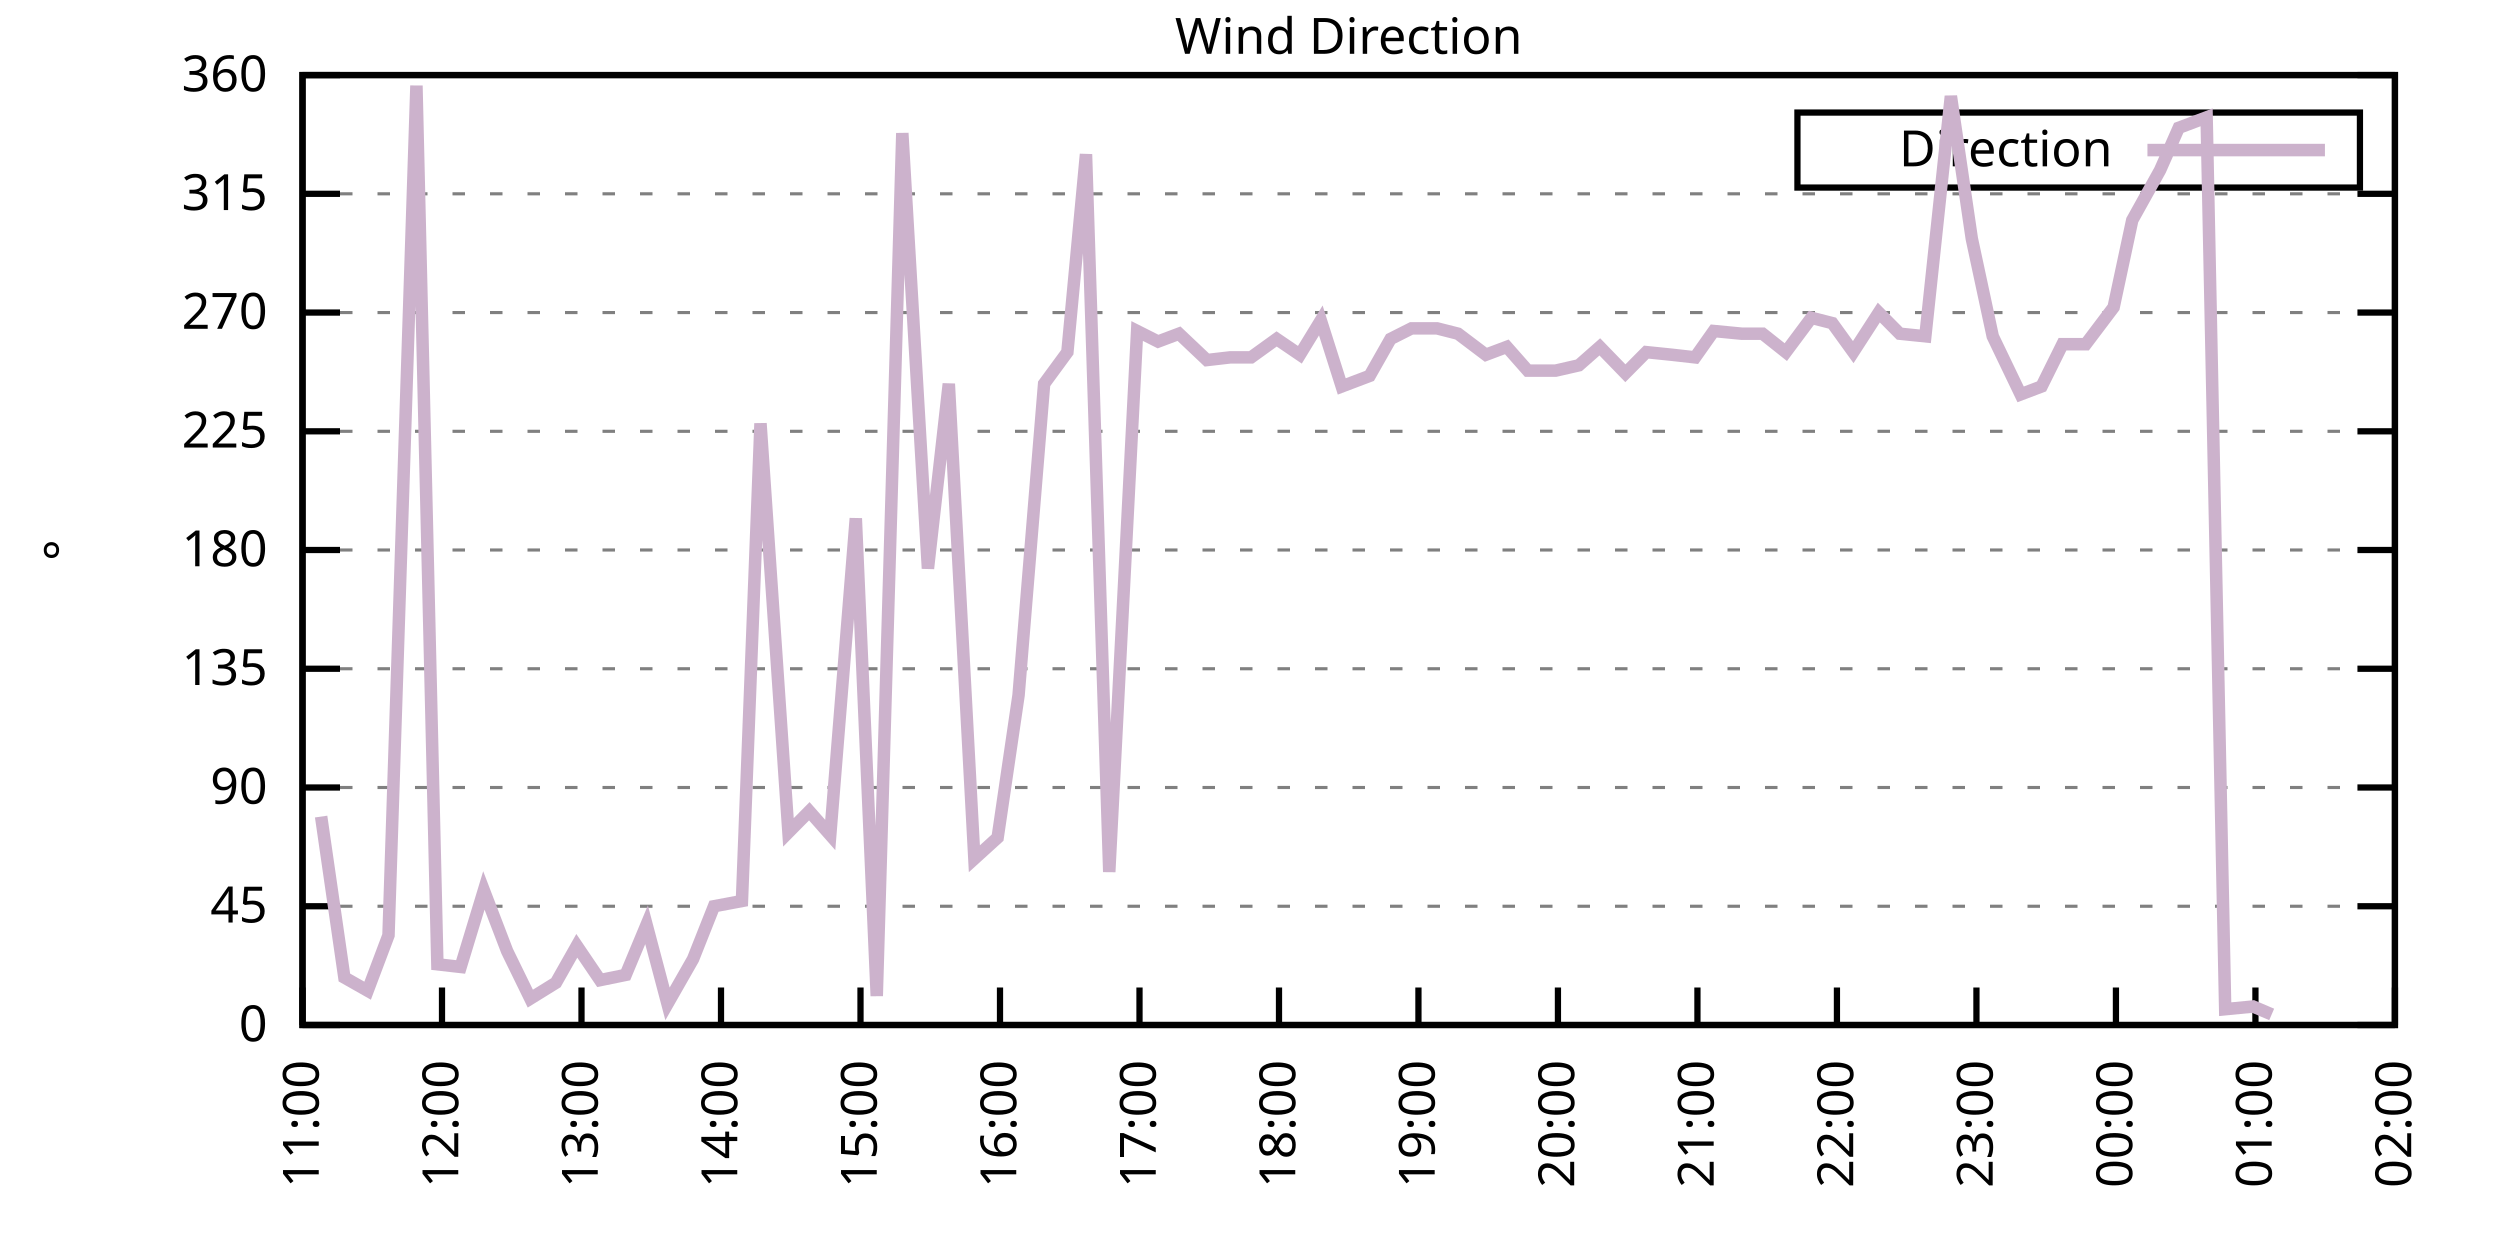
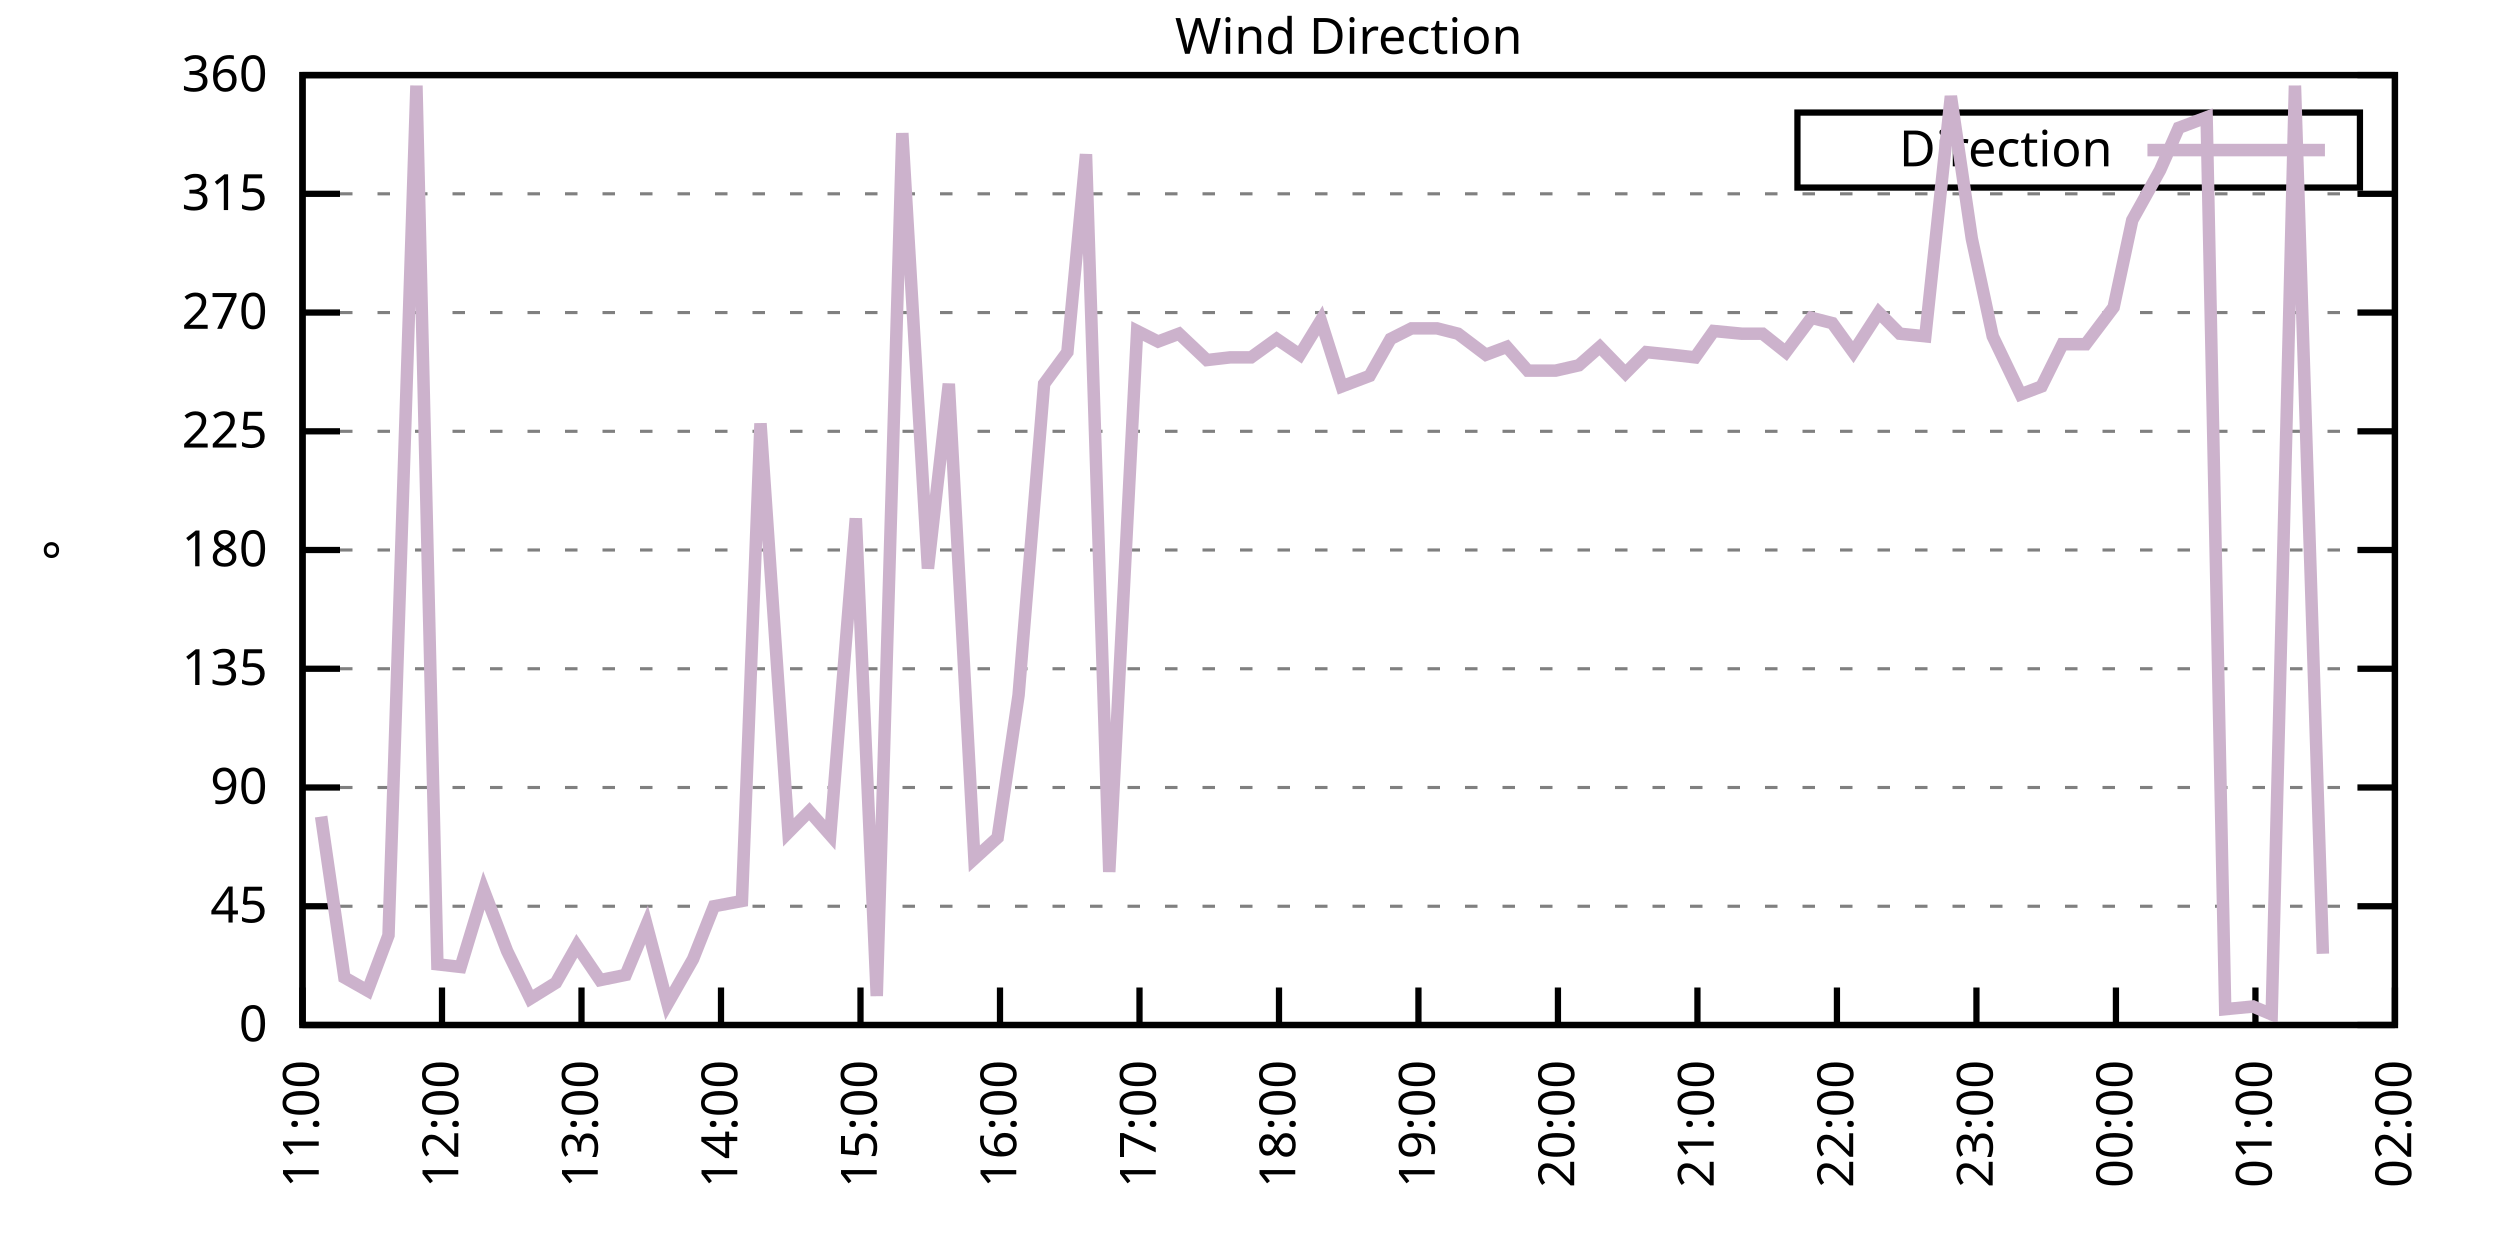
<svg xmlns="http://www.w3.org/2000/svg" xmlns:xlink="http://www.w3.org/1999/xlink" width="400" height="200" viewBox="0 0 400 200">
  <g id="gnuplot_canvas">
    <rect x="0" y="0" width="400" height="200" fill="none" />
    <defs>
      <circle id="gpDot" r="0.5" stroke-width="0.5" stroke="currentColor" />
      <path id="gpPt0" stroke-width="0.333" stroke="currentColor" d="M-1,0 h2 M0,-1 v2" />
      <path id="gpPt1" stroke-width="0.333" stroke="currentColor" d="M-1,-1 L1,1 M1,-1 L-1,1" />
      <path id="gpPt2" stroke-width="0.333" stroke="currentColor" d="M-1,0 L1,0 M0,-1 L0,1 M-1,-1 L1,1 M-1,1 L1,-1" />
      <rect id="gpPt3" stroke-width="0.333" stroke="currentColor" x="-1" y="-1" width="2" height="2" />
      <rect id="gpPt4" stroke-width="0.333" stroke="currentColor" fill="currentColor" x="-1" y="-1" width="2" height="2" />
      <circle id="gpPt5" stroke-width="0.333" stroke="currentColor" cx="0" cy="0" r="1" />
      <use xlink:href="#gpPt5" id="gpPt6" fill="currentColor" stroke="none" />
      <path id="gpPt7" stroke-width="0.333" stroke="currentColor" d="M0,-1.33 L-1.33,0.67 L1.33,0.67 z" />
      <use xlink:href="#gpPt7" id="gpPt8" fill="currentColor" stroke="none" />
      <use xlink:href="#gpPt7" id="gpPt9" stroke="currentColor" transform="rotate(180)" />
      <use xlink:href="#gpPt9" id="gpPt10" fill="currentColor" stroke="none" />
      <use xlink:href="#gpPt3" id="gpPt11" stroke="currentColor" transform="rotate(45)" />
      <use xlink:href="#gpPt11" id="gpPt12" fill="currentColor" stroke="none" />
      <path id="gpPt13" stroke-width="0.333" stroke="currentColor" d="M0,1.330 L1.265,0.411 L0.782,-1.067 L-0.782,-1.076 L-1.265,0.411 z" />
      <use xlink:href="#gpPt13" id="gpPt14" fill="currentColor" stroke="none" />
      <filter id="textbox" filterUnits="objectBoundingBox" x="0" y="0" height="1" width="1">
        <feFlood flood-color="white" flood-opacity="1" result="bgnd" />
        <feComposite in="SourceGraphic" in2="bgnd" operator="atop" />
      </filter>
      <filter id="greybox" filterUnits="objectBoundingBox" x="0" y="0" height="1" width="1">
        <feFlood flood-color="lightgrey" flood-opacity="1" result="grey" />
        <feComposite in="SourceGraphic" in2="grey" operator="atop" />
      </filter>
    </defs>
    <g fill="none" color="white" stroke="currentColor" stroke-width="1.00" stroke-linecap="butt" stroke-linejoin="miter">
</g>
    <g fill="none" color="black" stroke="currentColor" stroke-width="1.00" stroke-linecap="butt" stroke-linejoin="miter">
      <g stroke="none" shape-rendering="crispEdges">
        <polygon fill="rgb(255, 255, 255)" points="48.40,164.00 383.18,164.00 383.18,12.02 48.40,12.02 " />
      </g>
    </g>
    <g fill="none" color="black" stroke="currentColor" stroke-width="1.00" stroke-linecap="butt" stroke-linejoin="miter">
</g>
    <g fill="none" color="black" stroke="black" stroke-width="0.50" stroke-linecap="butt" stroke-linejoin="miter">
</g>
    <g fill="none" color="gray" stroke="currentColor" stroke-width="0.50" stroke-linecap="butt" stroke-linejoin="miter">
      <path stroke="gray" stroke-dasharray="2,4" class="gridline" d="M48.40,164.00 L383.19,164.00  " />
    </g>
    <g fill="none" color="gray" stroke="gray" stroke-width="1.00" stroke-linecap="butt" stroke-linejoin="miter">
</g>
    <g fill="none" color="black" stroke="currentColor" stroke-width="1.00" stroke-linecap="butt" stroke-linejoin="miter">
      <path stroke="black" d="M48.40,164.00 L54.40,164.00 M383.19,164.00 L377.19,164.00  " />
      <g transform="translate(42.80,166.60)" stroke="none" fill="black" font-family="Sans" font-size="8.00" text-anchor="end">
        <text>
          <tspan font-family="Sans"> 0</tspan>
        </text>
      </g>
    </g>
    <g fill="none" color="black" stroke="currentColor" stroke-width="1.00" stroke-linecap="butt" stroke-linejoin="miter">
</g>
    <g fill="none" color="black" stroke="black" stroke-width="0.50" stroke-linecap="butt" stroke-linejoin="miter">
</g>
    <g fill="none" color="gray" stroke="currentColor" stroke-width="0.50" stroke-linecap="butt" stroke-linejoin="miter">
      <path stroke="gray" stroke-dasharray="2,4" class="gridline" d="M48.40,145.00 L383.19,145.00  " />
    </g>
    <g fill="none" color="gray" stroke="gray" stroke-width="1.00" stroke-linecap="butt" stroke-linejoin="miter">
</g>
    <g fill="none" color="black" stroke="currentColor" stroke-width="1.00" stroke-linecap="butt" stroke-linejoin="miter">
      <path stroke="black" d="M48.40,145.00 L54.40,145.00 M383.19,145.00 L377.19,145.00  " />
      <g transform="translate(42.80,147.60)" stroke="none" fill="black" font-family="Sans" font-size="8.00" text-anchor="end">
        <text>
          <tspan font-family="Sans"> 45</tspan>
        </text>
      </g>
    </g>
    <g fill="none" color="black" stroke="currentColor" stroke-width="1.00" stroke-linecap="butt" stroke-linejoin="miter">
</g>
    <g fill="none" color="black" stroke="black" stroke-width="0.50" stroke-linecap="butt" stroke-linejoin="miter">
</g>
    <g fill="none" color="gray" stroke="currentColor" stroke-width="0.50" stroke-linecap="butt" stroke-linejoin="miter">
      <path stroke="gray" stroke-dasharray="2,4" class="gridline" d="M48.40,126.00 L383.19,126.00  " />
    </g>
    <g fill="none" color="gray" stroke="gray" stroke-width="1.00" stroke-linecap="butt" stroke-linejoin="miter">
</g>
    <g fill="none" color="black" stroke="currentColor" stroke-width="1.00" stroke-linecap="butt" stroke-linejoin="miter">
      <path stroke="black" d="M48.40,126.00 L54.40,126.00 M383.19,126.00 L377.19,126.00  " />
      <g transform="translate(42.80,128.60)" stroke="none" fill="black" font-family="Sans" font-size="8.00" text-anchor="end">
        <text>
          <tspan font-family="Sans"> 90</tspan>
        </text>
      </g>
    </g>
    <g fill="none" color="black" stroke="currentColor" stroke-width="1.00" stroke-linecap="butt" stroke-linejoin="miter">
</g>
    <g fill="none" color="black" stroke="black" stroke-width="0.50" stroke-linecap="butt" stroke-linejoin="miter">
</g>
    <g fill="none" color="gray" stroke="currentColor" stroke-width="0.50" stroke-linecap="butt" stroke-linejoin="miter">
      <path stroke="gray" stroke-dasharray="2,4" class="gridline" d="M48.40,107.00 L383.19,107.00  " />
    </g>
    <g fill="none" color="gray" stroke="gray" stroke-width="1.00" stroke-linecap="butt" stroke-linejoin="miter">
</g>
    <g fill="none" color="black" stroke="currentColor" stroke-width="1.00" stroke-linecap="butt" stroke-linejoin="miter">
      <path stroke="black" d="M48.40,107.00 L54.40,107.00 M383.19,107.00 L377.19,107.00  " />
      <g transform="translate(42.80,109.60)" stroke="none" fill="black" font-family="Sans" font-size="8.00" text-anchor="end">
        <text>
          <tspan font-family="Sans"> 135</tspan>
        </text>
      </g>
    </g>
    <g fill="none" color="black" stroke="currentColor" stroke-width="1.00" stroke-linecap="butt" stroke-linejoin="miter">
</g>
    <g fill="none" color="black" stroke="black" stroke-width="0.50" stroke-linecap="butt" stroke-linejoin="miter">
</g>
    <g fill="none" color="gray" stroke="currentColor" stroke-width="0.50" stroke-linecap="butt" stroke-linejoin="miter">
      <path stroke="gray" stroke-dasharray="2,4" class="gridline" d="M48.40,88.00 L383.19,88.00  " />
    </g>
    <g fill="none" color="gray" stroke="gray" stroke-width="1.00" stroke-linecap="butt" stroke-linejoin="miter">
</g>
    <g fill="none" color="black" stroke="currentColor" stroke-width="1.00" stroke-linecap="butt" stroke-linejoin="miter">
      <path stroke="black" d="M48.40,88.00 L54.40,88.00 M383.19,88.00 L377.19,88.00  " />
      <g transform="translate(42.80,90.60)" stroke="none" fill="black" font-family="Sans" font-size="8.00" text-anchor="end">
        <text>
          <tspan font-family="Sans"> 180</tspan>
        </text>
      </g>
    </g>
    <g fill="none" color="black" stroke="currentColor" stroke-width="1.00" stroke-linecap="butt" stroke-linejoin="miter">
</g>
    <g fill="none" color="black" stroke="black" stroke-width="0.50" stroke-linecap="butt" stroke-linejoin="miter">
</g>
    <g fill="none" color="gray" stroke="currentColor" stroke-width="0.50" stroke-linecap="butt" stroke-linejoin="miter">
      <path stroke="gray" stroke-dasharray="2,4" class="gridline" d="M48.40,69.01 L383.19,69.01  " />
    </g>
    <g fill="none" color="gray" stroke="gray" stroke-width="1.00" stroke-linecap="butt" stroke-linejoin="miter">
</g>
    <g fill="none" color="black" stroke="currentColor" stroke-width="1.00" stroke-linecap="butt" stroke-linejoin="miter">
      <path stroke="black" d="M48.40,69.01 L54.40,69.01 M383.19,69.01 L377.19,69.01  " />
      <g transform="translate(42.80,71.61)" stroke="none" fill="black" font-family="Sans" font-size="8.00" text-anchor="end">
        <text>
          <tspan font-family="Sans"> 225</tspan>
        </text>
      </g>
    </g>
    <g fill="none" color="black" stroke="currentColor" stroke-width="1.00" stroke-linecap="butt" stroke-linejoin="miter">
</g>
    <g fill="none" color="black" stroke="black" stroke-width="0.50" stroke-linecap="butt" stroke-linejoin="miter">
</g>
    <g fill="none" color="gray" stroke="currentColor" stroke-width="0.50" stroke-linecap="butt" stroke-linejoin="miter">
      <path stroke="gray" stroke-dasharray="2,4" class="gridline" d="M48.40,50.01 L383.19,50.01  " />
    </g>
    <g fill="none" color="gray" stroke="gray" stroke-width="1.00" stroke-linecap="butt" stroke-linejoin="miter">
</g>
    <g fill="none" color="black" stroke="currentColor" stroke-width="1.00" stroke-linecap="butt" stroke-linejoin="miter">
      <path stroke="black" d="M48.40,50.01 L54.40,50.01 M383.19,50.01 L377.19,50.01  " />
      <g transform="translate(42.80,52.61)" stroke="none" fill="black" font-family="Sans" font-size="8.00" text-anchor="end">
        <text>
          <tspan font-family="Sans"> 270</tspan>
        </text>
      </g>
    </g>
    <g fill="none" color="black" stroke="currentColor" stroke-width="1.00" stroke-linecap="butt" stroke-linejoin="miter">
</g>
    <g fill="none" color="black" stroke="black" stroke-width="0.50" stroke-linecap="butt" stroke-linejoin="miter">
</g>
    <g fill="none" color="gray" stroke="currentColor" stroke-width="0.50" stroke-linecap="butt" stroke-linejoin="miter">
      <path stroke="gray" stroke-dasharray="2,4" class="gridline" d="M48.40,31.01 L383.19,31.01  " />
    </g>
    <g fill="none" color="gray" stroke="gray" stroke-width="1.00" stroke-linecap="butt" stroke-linejoin="miter">
</g>
    <g fill="none" color="black" stroke="currentColor" stroke-width="1.00" stroke-linecap="butt" stroke-linejoin="miter">
      <path stroke="black" d="M48.40,31.01 L54.40,31.01 M383.19,31.01 L377.19,31.01  " />
      <g transform="translate(42.80,33.61)" stroke="none" fill="black" font-family="Sans" font-size="8.00" text-anchor="end">
        <text>
          <tspan font-family="Sans"> 315</tspan>
        </text>
      </g>
    </g>
    <g fill="none" color="black" stroke="currentColor" stroke-width="1.00" stroke-linecap="butt" stroke-linejoin="miter">
</g>
    <g fill="none" color="black" stroke="black" stroke-width="0.50" stroke-linecap="butt" stroke-linejoin="miter">
</g>
    <g fill="none" color="gray" stroke="currentColor" stroke-width="0.50" stroke-linecap="butt" stroke-linejoin="miter">
      <path stroke="gray" stroke-dasharray="2,4" class="gridline" d="M48.40,12.01 L383.19,12.01  " />
    </g>
    <g fill="none" color="gray" stroke="gray" stroke-width="1.00" stroke-linecap="butt" stroke-linejoin="miter">
</g>
    <g fill="none" color="black" stroke="currentColor" stroke-width="1.00" stroke-linecap="butt" stroke-linejoin="miter">
      <path stroke="black" d="M48.40,12.01 L54.40,12.01 M383.19,12.01 L377.19,12.01  " />
      <g transform="translate(42.80,14.61)" stroke="none" fill="black" font-family="Sans" font-size="8.00" text-anchor="end">
        <text>
          <tspan font-family="Sans"> 360</tspan>
        </text>
      </g>
    </g>
    <g fill="none" color="black" stroke="currentColor" stroke-width="1.00" stroke-linecap="butt" stroke-linejoin="miter">
      <path stroke="black" d="M48.40,164.00 L48.40,158.00  " />
      <g transform="translate(51.00,169.60) rotate(270.00)" stroke="none" fill="black" font-family="Sans" font-size="8.00" text-anchor="end">
        <text>
          <tspan font-family="Sans">11:00</tspan>
        </text>
      </g>
    </g>
    <g fill="none" color="black" stroke="currentColor" stroke-width="1.00" stroke-linecap="butt" stroke-linejoin="miter">
      <path stroke="black" d="M70.72,164.00 L70.72,158.00  " />
      <g transform="translate(73.32,169.60) rotate(270.00)" stroke="none" fill="black" font-family="Sans" font-size="8.00" text-anchor="end">
        <text>
          <tspan font-family="Sans">12:00</tspan>
        </text>
      </g>
    </g>
    <g fill="none" color="black" stroke="currentColor" stroke-width="1.00" stroke-linecap="butt" stroke-linejoin="miter">
      <path stroke="black" d="M93.04,164.00 L93.04,158.00  " />
      <g transform="translate(95.64,169.60) rotate(270.00)" stroke="none" fill="black" font-family="Sans" font-size="8.00" text-anchor="end">
        <text>
          <tspan font-family="Sans">13:00</tspan>
        </text>
      </g>
    </g>
    <g fill="none" color="black" stroke="currentColor" stroke-width="1.00" stroke-linecap="butt" stroke-linejoin="miter">
      <path stroke="black" d="M115.36,164.00 L115.36,158.00  " />
      <g transform="translate(117.96,169.60) rotate(270.00)" stroke="none" fill="black" font-family="Sans" font-size="8.00" text-anchor="end">
        <text>
          <tspan font-family="Sans">14:00</tspan>
        </text>
      </g>
    </g>
    <g fill="none" color="black" stroke="currentColor" stroke-width="1.00" stroke-linecap="butt" stroke-linejoin="miter">
      <path stroke="black" d="M137.68,164.00 L137.68,158.00  " />
      <g transform="translate(140.28,169.60) rotate(270.00)" stroke="none" fill="black" font-family="Sans" font-size="8.00" text-anchor="end">
        <text>
          <tspan font-family="Sans">15:00</tspan>
        </text>
      </g>
    </g>
    <g fill="none" color="black" stroke="currentColor" stroke-width="1.00" stroke-linecap="butt" stroke-linejoin="miter">
      <path stroke="black" d="M160.00,164.00 L160.00,158.00  " />
      <g transform="translate(162.60,169.60) rotate(270.00)" stroke="none" fill="black" font-family="Sans" font-size="8.00" text-anchor="end">
        <text>
          <tspan font-family="Sans">16:00</tspan>
        </text>
      </g>
    </g>
    <g fill="none" color="black" stroke="currentColor" stroke-width="1.00" stroke-linecap="butt" stroke-linejoin="miter">
      <path stroke="black" d="M182.32,164.00 L182.32,158.00  " />
      <g transform="translate(184.92,169.60) rotate(270.00)" stroke="none" fill="black" font-family="Sans" font-size="8.00" text-anchor="end">
        <text>
          <tspan font-family="Sans">17:00</tspan>
        </text>
      </g>
    </g>
    <g fill="none" color="black" stroke="currentColor" stroke-width="1.00" stroke-linecap="butt" stroke-linejoin="miter">
      <path stroke="black" d="M204.64,164.00 L204.64,158.00  " />
      <g transform="translate(207.24,169.60) rotate(270.00)" stroke="none" fill="black" font-family="Sans" font-size="8.00" text-anchor="end">
        <text>
          <tspan font-family="Sans">18:00</tspan>
        </text>
      </g>
    </g>
    <g fill="none" color="black" stroke="currentColor" stroke-width="1.00" stroke-linecap="butt" stroke-linejoin="miter">
      <path stroke="black" d="M226.95,164.00 L226.95,158.00  " />
      <g transform="translate(229.55,169.60) rotate(270.00)" stroke="none" fill="black" font-family="Sans" font-size="8.00" text-anchor="end">
        <text>
          <tspan font-family="Sans">19:00</tspan>
        </text>
      </g>
    </g>
    <g fill="none" color="black" stroke="currentColor" stroke-width="1.00" stroke-linecap="butt" stroke-linejoin="miter">
      <path stroke="black" d="M249.27,164.00 L249.27,158.00  " />
      <g transform="translate(251.87,169.60) rotate(270.00)" stroke="none" fill="black" font-family="Sans" font-size="8.00" text-anchor="end">
        <text>
          <tspan font-family="Sans">20:00</tspan>
        </text>
      </g>
    </g>
    <g fill="none" color="black" stroke="currentColor" stroke-width="1.00" stroke-linecap="butt" stroke-linejoin="miter">
      <path stroke="black" d="M271.59,164.00 L271.59,158.00  " />
      <g transform="translate(274.19,169.60) rotate(270.00)" stroke="none" fill="black" font-family="Sans" font-size="8.00" text-anchor="end">
        <text>
          <tspan font-family="Sans">21:00</tspan>
        </text>
      </g>
    </g>
    <g fill="none" color="black" stroke="currentColor" stroke-width="1.00" stroke-linecap="butt" stroke-linejoin="miter">
      <path stroke="black" d="M293.91,164.00 L293.91,158.00  " />
      <g transform="translate(296.51,169.60) rotate(270.00)" stroke="none" fill="black" font-family="Sans" font-size="8.00" text-anchor="end">
        <text>
          <tspan font-family="Sans">22:00</tspan>
        </text>
      </g>
    </g>
    <g fill="none" color="black" stroke="currentColor" stroke-width="1.00" stroke-linecap="butt" stroke-linejoin="miter">
      <path stroke="black" d="M316.23,164.00 L316.23,158.00  " />
      <g transform="translate(318.83,169.60) rotate(270.00)" stroke="none" fill="black" font-family="Sans" font-size="8.00" text-anchor="end">
        <text>
          <tspan font-family="Sans">23:00</tspan>
        </text>
      </g>
    </g>
    <g fill="none" color="black" stroke="currentColor" stroke-width="1.00" stroke-linecap="butt" stroke-linejoin="miter">
      <path stroke="black" d="M338.55,164.00 L338.55,158.00  " />
      <g transform="translate(341.15,169.60) rotate(270.00)" stroke="none" fill="black" font-family="Sans" font-size="8.00" text-anchor="end">
        <text>
          <tspan font-family="Sans">00:00</tspan>
        </text>
      </g>
    </g>
    <g fill="none" color="black" stroke="currentColor" stroke-width="1.00" stroke-linecap="butt" stroke-linejoin="miter">
      <path stroke="black" d="M360.87,164.00 L360.87,158.00  " />
      <g transform="translate(363.47,169.60) rotate(270.00)" stroke="none" fill="black" font-family="Sans" font-size="8.00" text-anchor="end">
        <text>
          <tspan font-family="Sans">01:00</tspan>
        </text>
      </g>
    </g>
    <g fill="none" color="black" stroke="currentColor" stroke-width="1.00" stroke-linecap="butt" stroke-linejoin="miter">
      <path stroke="black" d="M383.19,164.00 L383.19,158.00  " />
      <g transform="translate(385.79,169.60) rotate(270.00)" stroke="none" fill="black" font-family="Sans" font-size="8.00" text-anchor="end">
        <text>
          <tspan font-family="Sans">02:00</tspan>
        </text>
      </g>
    </g>
    <g fill="none" color="black" stroke="currentColor" stroke-width="1.00" stroke-linecap="butt" stroke-linejoin="miter">
</g>
    <g fill="none" color="black" stroke="currentColor" stroke-width="1.00" stroke-linecap="butt" stroke-linejoin="miter">
      <path stroke="black" d="M48.40,12.01 L48.40,164.00 L383.19,164.00 L383.19,12.01 L48.40,12.01 Z  " />
    </g>
    <g fill="none" color="black" stroke="currentColor" stroke-width="1.00" stroke-linecap="butt" stroke-linejoin="miter">
</g>
    <g fill="none" color="black" stroke="currentColor" stroke-width="1.00" stroke-linecap="butt" stroke-linejoin="miter">
      <path stroke="black" d="M287.59,30.01 L287.59,18.01 L377.59,18.01 L377.59,30.01 L287.59,30.01 Z  " />
    </g>
    <g id="Wind_direction_plot_1">
      <g fill="none" color="white" stroke="black" stroke-width="2.00" stroke-linecap="butt" stroke-linejoin="miter">
</g>
      <g fill="none" color="black" stroke="currentColor" stroke-width="2.00" stroke-linecap="butt" stroke-linejoin="miter">
        <g transform="translate(337.99,26.61)" stroke="none" fill="black" font-family="Sans" font-size="8.00" text-anchor="end">
          <text>
            <tspan font-family="Sans">Direction</tspan>
          </text>
        </g>
      </g>
      <g fill="none" color="black" stroke="currentColor" stroke-width="2.00" stroke-linecap="butt" stroke-linejoin="miter">
-         <path stroke="rgb(204, 178, 204)" d="M343.59,24.01 L371.99,24.01 M51.38,130.65 L55.10,156.40 L58.82,158.51 L62.16,149.65 L66.63,13.70 L69.98,154.29   L73.70,154.71 L77.42,142.47 L81.14,152.18 L84.85,159.78 L88.95,157.24 L92.29,151.33 L96.01,156.82 L100.11,155.98   L103.45,147.96 L106.80,160.62 L110.89,153.45 L114.24,145.00 L118.71,144.16 L121.68,67.74 L126.15,133.18 L129.49,129.80   L132.84,133.60 L136.93,82.94 L140.28,159.36 L144.37,21.30 L148.47,90.96 L151.81,61.41 L155.90,137.40 L159.62,134.02   L162.97,111.23 L167.06,61.41 L170.78,56.34 L173.76,24.68 L177.48,139.51 L181.94,52.96 L185.29,54.65 L188.64,53.39   L193.10,57.61 L196.82,57.18 L200.17,57.18 L204.26,54.23 L207.98,56.76 L211.33,51.27 L214.68,61.83 L219.14,60.14   L222.49,54.23 L225.84,52.54 L229.93,52.54 L233.28,53.39 L237.74,56.76 L241.09,55.50 L244.44,59.30 L248.90,59.30   L252.62,58.45 L255.97,55.50 L260.06,59.72 L263.41,56.34 L267.50,56.76 L271.22,57.18 L274.20,52.96 L278.66,53.39   L282.01,53.39 L285.73,56.34 L289.82,50.85 L293.17,51.70 L296.52,56.34 L300.61,50.01 L303.96,53.39 L308.05,53.81   L312.14,15.39 L315.49,38.19 L318.84,53.81 L323.30,63.10 L326.65,61.83 L330.00,55.07 L333.72,55.07 L338.18,49.16   L341.16,35.23 L345.62,27.21 L348.60,20.45 L353.06,18.77 L356.03,161.47 L360.50,161.04 L363.47,162.31  " />
+         <path stroke="rgb(204, 178, 204)" d="M343.59,24.01 L371.99,24.01 M51.38,130.65 L55.10,156.40 L58.82,158.51 L62.16,149.65 L66.63,13.70 L69.98,154.29   L73.70,154.71 L77.42,142.47 L81.14,152.18 L84.85,159.78 L88.95,157.24 L92.29,151.33 L96.01,156.82 L100.11,155.98   L103.45,147.96 L106.80,160.62 L110.89,153.45 L114.24,145.00 L118.71,144.16 L121.68,67.74 L126.15,133.18 L129.49,129.80   L132.84,133.60 L136.93,82.94 L140.28,159.36 L144.37,21.30 L148.47,90.96 L151.81,61.41 L155.90,137.40 L159.62,134.02   L162.97,111.23 L167.06,61.41 L170.78,56.34 L173.76,24.68 L177.48,139.51 L181.94,52.96 L185.29,54.65 L188.64,53.39   L193.10,57.61 L196.82,57.18 L200.17,57.18 L204.26,54.23 L207.98,56.76 L211.33,51.27 L214.68,61.83 L219.14,60.14   L222.49,54.23 L225.84,52.54 L229.93,52.54 L233.28,53.39 L237.74,56.76 L241.09,55.50 L244.44,59.30 L248.90,59.30   L252.62,58.45 L255.97,55.50 L260.06,59.72 L263.41,56.34 L267.50,56.76 L271.22,57.18 L274.20,52.96 L278.66,53.39   L282.01,53.39 L285.73,56.34 L289.82,50.85 L293.17,51.70 L296.52,56.34 L300.61,50.01 L303.96,53.39 L308.05,53.81   L312.14,15.39 L315.49,38.19 L318.84,53.81 L323.30,63.10 L326.65,61.83 L330.00,55.07 L333.72,55.07 L338.18,49.16   L341.16,35.23 L345.62,27.21 L348.60,20.45 L353.06,18.77 L356.03,161.47 L360.50,161.04 L363.47,162.31 L367.19,13.70   L371.66,152.60  " />
      </g>
    </g>
    <g fill="none" color="black" stroke="currentColor" stroke-width="2.00" stroke-linecap="butt" stroke-linejoin="miter">
</g>
    <g fill="none" color="black" stroke="black" stroke-width="1.00" stroke-linecap="butt" stroke-linejoin="miter">
</g>
    <g fill="none" color="black" stroke="currentColor" stroke-width="1.00" stroke-linecap="butt" stroke-linejoin="miter">
      <path stroke="black" d="M48.40,12.01 L48.40,164.00 L383.19,164.00 L383.19,12.01 L48.40,12.01 Z  " />
      <g transform="translate(12.80,88.01) rotate(270.00)" stroke="none" fill="black" font-family="Sans" font-size="8.00" text-anchor="middle">
        <text>
          <tspan font-family="Sans">°</tspan>
        </text>
      </g>
    </g>
    <g fill="none" color="black" stroke="currentColor" stroke-width="1.00" stroke-linecap="butt" stroke-linejoin="miter">
</g>
    <g fill="none" color="black" stroke="currentColor" stroke-width="1.00" stroke-linecap="butt" stroke-linejoin="miter">
      <g transform="translate(215.79,8.61)" stroke="none" fill="black" font-family="Sans" font-size="8.00" text-anchor="middle">
        <text>
          <tspan font-family="Sans">Wind Direction</tspan>
        </text>
      </g>
    </g>
    <g fill="none" color="black" stroke="currentColor" stroke-width="1.00" stroke-linecap="butt" stroke-linejoin="miter">
</g>
  </g>
</svg>
